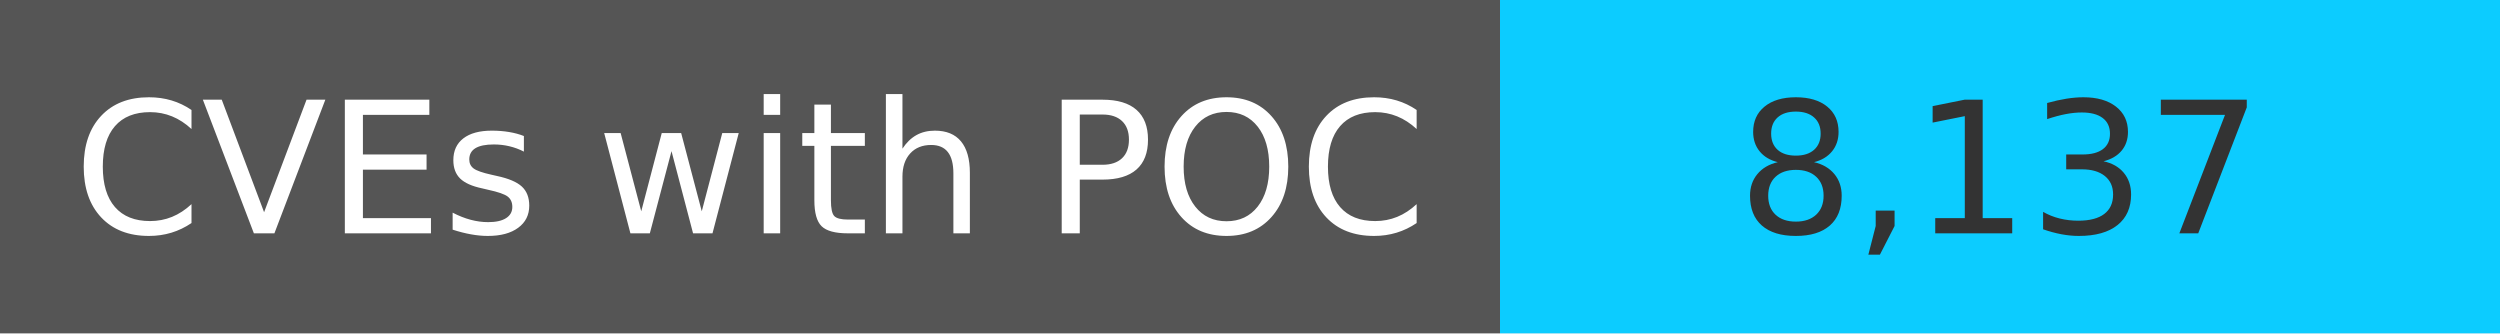
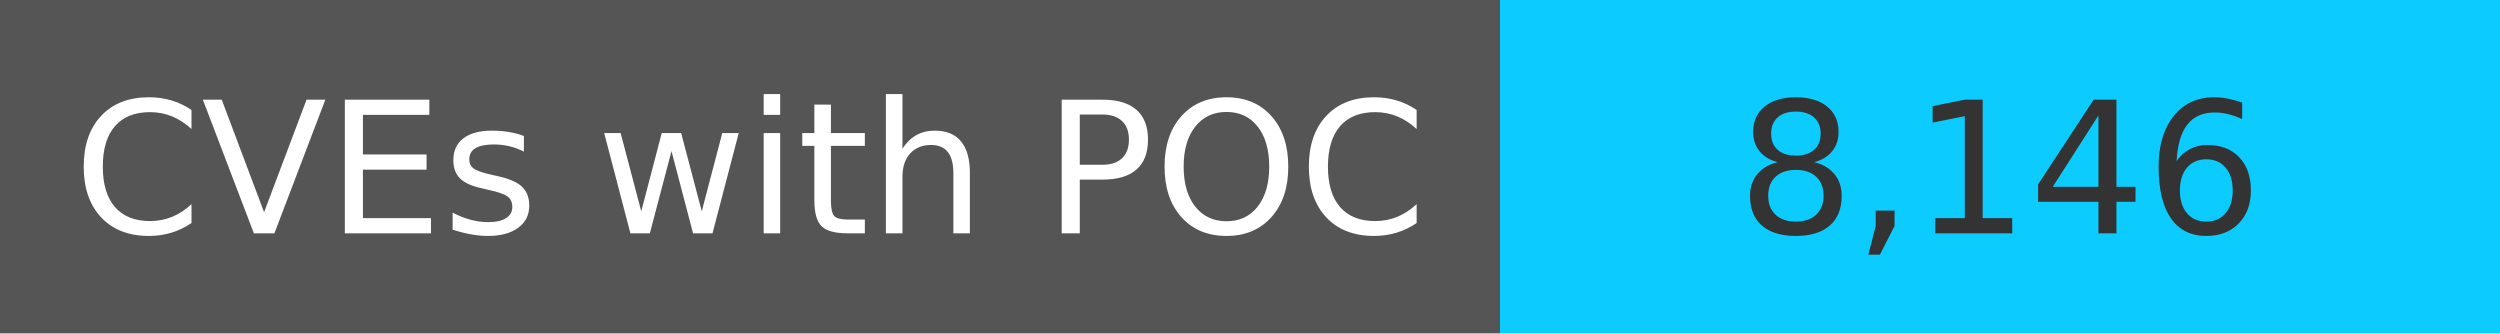
<svg xmlns="http://www.w3.org/2000/svg" width="150" height="20" role="img">
  <linearGradient id="s" x2="0" y2="100%">
    <stop offset="0" stop-color="#bbb" stop-opacity=".1" />
    <stop offset="1" stop-opacity=".1" />
  </linearGradient>
  <g>
    <rect width="90" height="20" fill="#555" />
    <rect x="90" width="267" height="20" fill="#0cccff" />
  </g>
  <g fill="#fff" text-anchor="middle" font-family="Verdana,Geneva,DejaVu Sans,sans-serif" text-rendering="geometricPrecision" font-size="110">
    <text x="450" y="140" transform="scale(.1)" fill="#fff">
            CVEs with POC
        </text>
    <text x="1200" y="140" transform="scale(.1)" fill="#333">
-             8,137
+             8,146
        </text>
  </g>
</svg>
